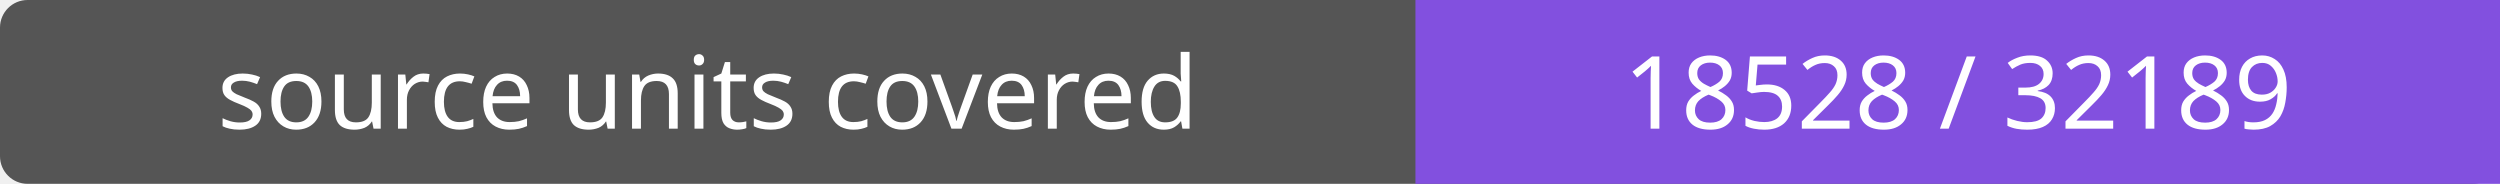
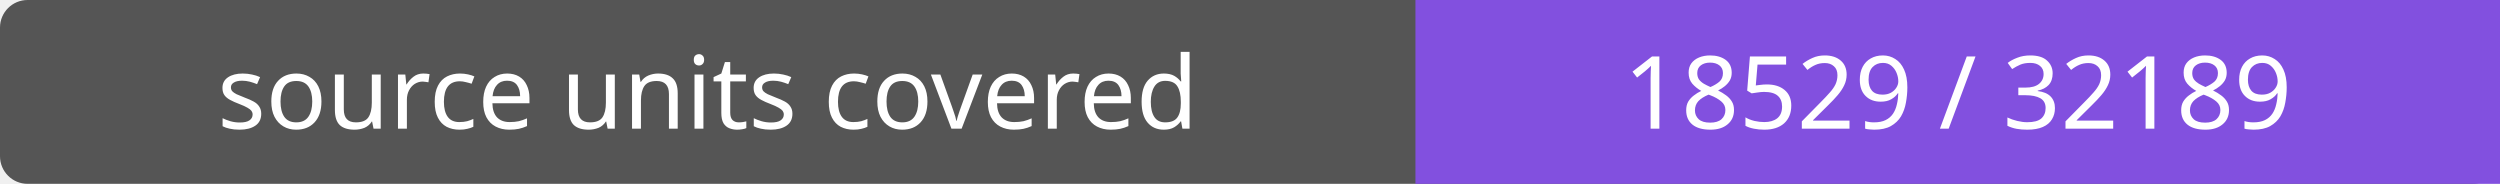
- <svg xmlns="http://www.w3.org/2000/svg" width="272" height="20" role="img" aria-label="source units covered: 18528 / 32189">
+ <svg xmlns="http://www.w3.org/2000/svg" width="272" height="20" role="img" aria-label="source units covered: 18529 / 32189">
  <rect width="272" height="20" rx="3" fill="#555" />
  <path fill="#8250df" d="M154 0h118v20H154z" />
  <g fill="#fff" text-anchor="middle" font-family="Verdana,sans-serif" font-size="11">
    <text x="77.0" y="14">source units covered</text>
-     <text x="213.0" y="14">18528 / 32189</text>
+     <text x="213.0" y="14">18529 / 32189</text>
  </g>
</svg>
